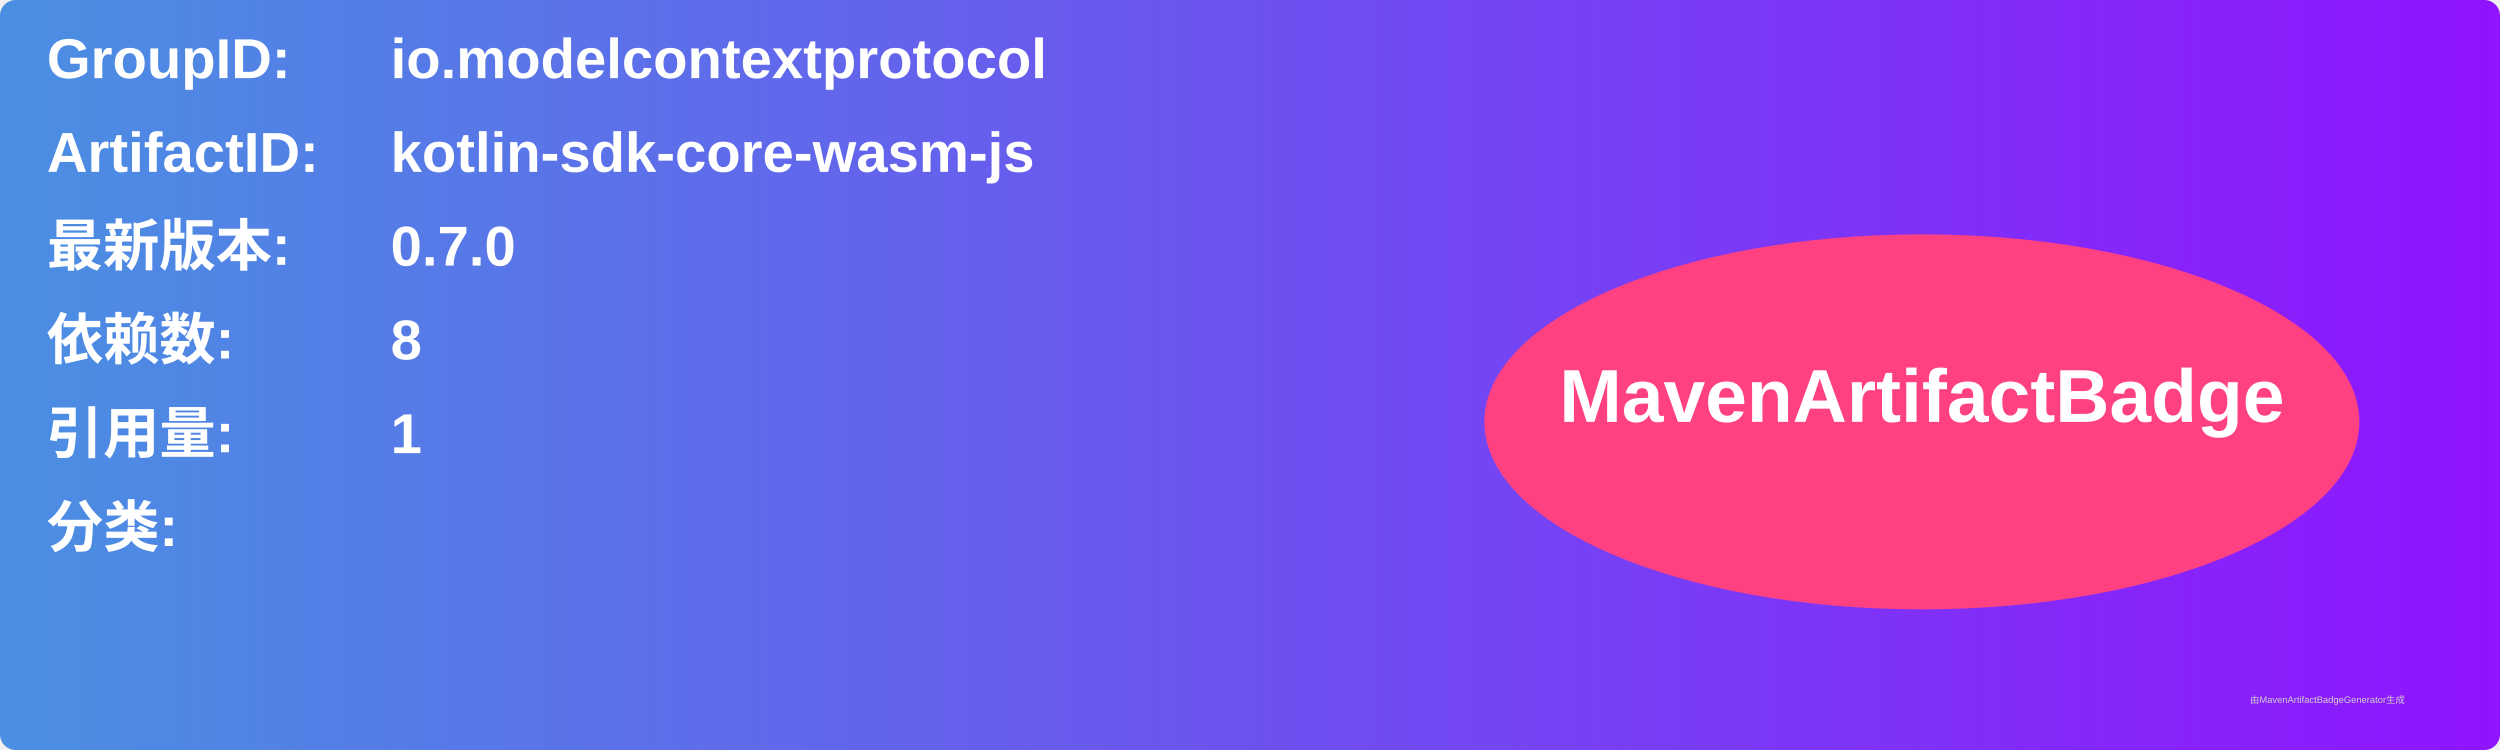
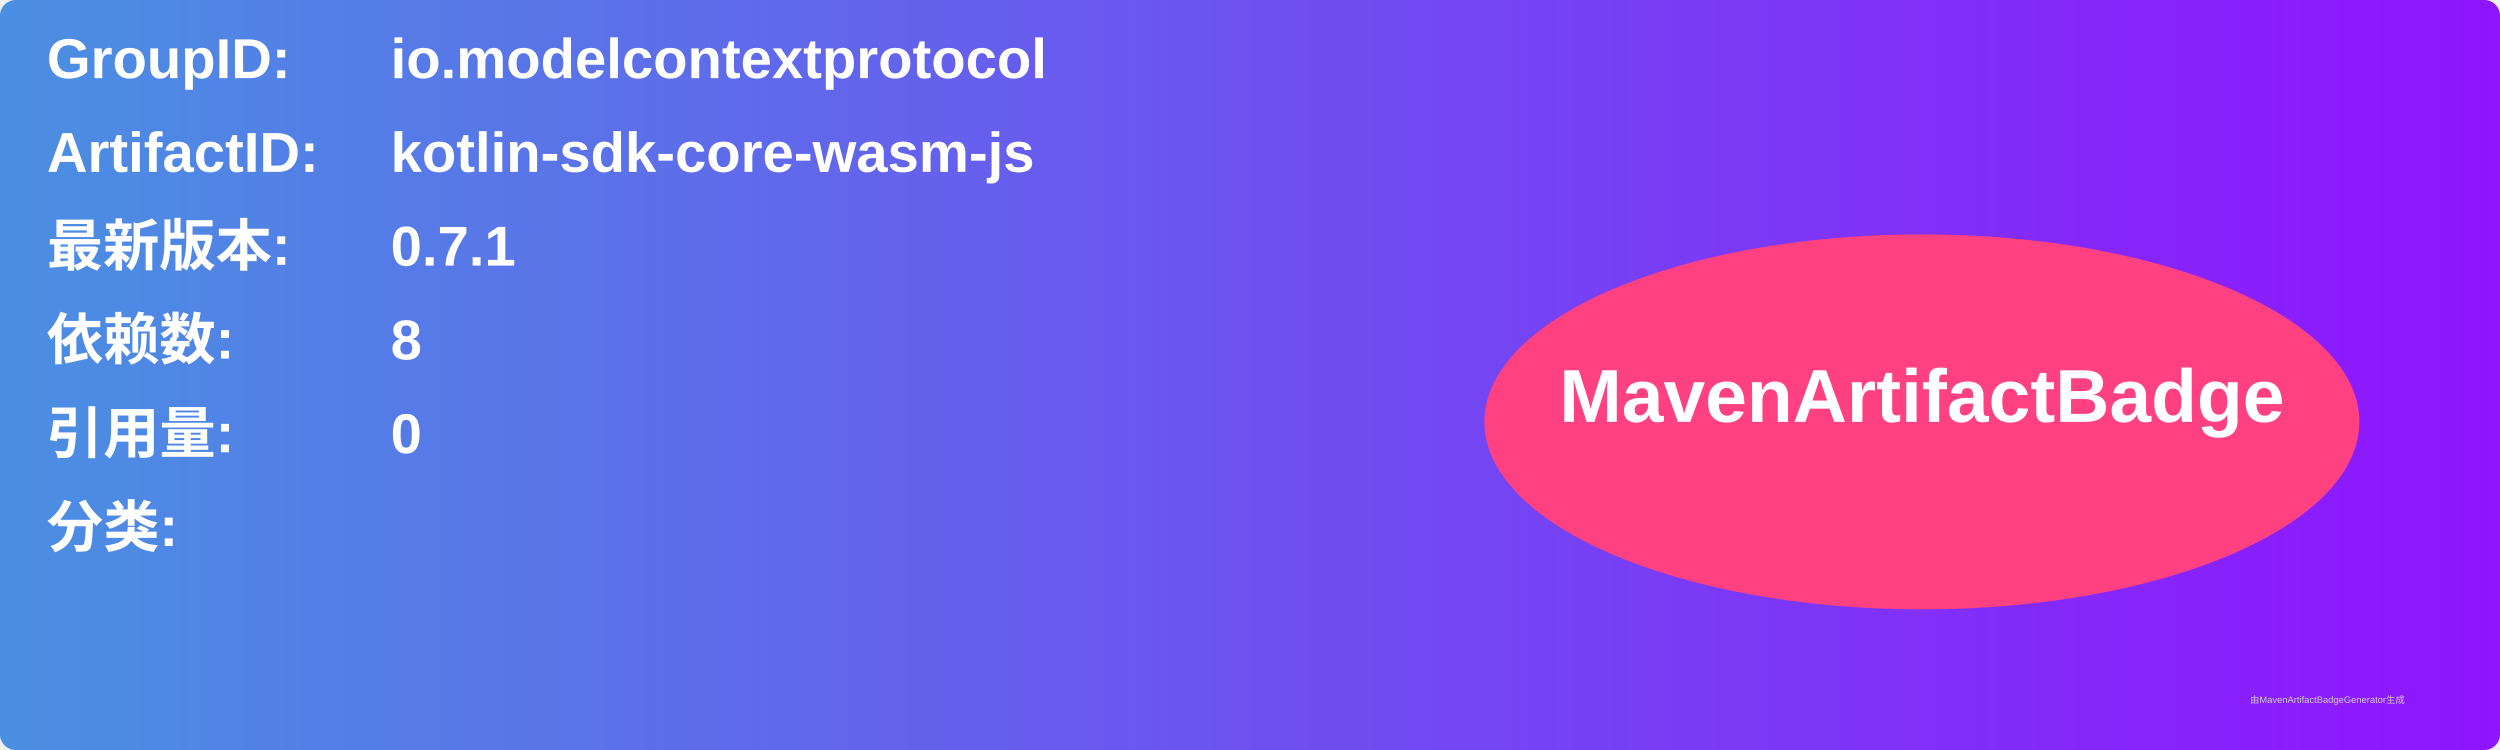
<svg xmlns="http://www.w3.org/2000/svg" width="800" height="240" viewBox="0 0 800 240">
  <linearGradient id="grad" x1="0%" y1="0%" x2="100%" y2="0%">
    <stop offset="0%" stop-color="#4a90e2" />
    <stop offset="100%" stop-color="#9013fe" />
  </linearGradient>
  <rect width="100%" height="100%" rx="5" ry="5" fill="url(#grad)" />
  <g transform="translate(15, 15)">
    <text x="0" y="10" font-family="Arial" font-size="18" fill="white" font-weight="bold" width="260">GroupID:</text>
    <text x="110" y="10" font-family="Arial" font-size="18" fill="white" font-weight="bold" width="460">io.modelcontextprotocol</text>
    <text x="0" y="40" font-family="Arial" font-size="18" fill="white" font-weight="bold" width="260">ArtifactID:</text>
    <text x="110" y="40" font-family="Arial" font-size="18" fill="white" font-weight="bold" width="460">kotlin-sdk-core-wasm-js</text>
    <text x="0" y="70" font-family="Arial" font-size="18" fill="white" font-weight="bold">最新版本:</text>
    <text x="110" y="70" font-family="Arial" font-size="18" fill="white" font-weight="bold">
-       <tspan font-weight="bold">0.7.0</tspan>
+       <tspan font-weight="bold">0.7.1</tspan>
    </text>
    <text x="0" y="100" font-family="Arial" font-size="18" fill="white" font-weight="bold">依赖数: </text>
    <text x="110" y="100" font-family="Arial" font-size="18" fill="white">
      <tspan font-weight="bold">8</tspan>
    </text>
    <text x="0" y="130" font-family="Arial" font-size="18" fill="white" font-weight="bold">引用量: </text>
    <text x="110" y="130" font-family="Arial" font-size="18" fill="white">
-       <tspan font-weight="bold">1</tspan>
+       <tspan font-weight="bold">0</tspan>
    </text>
    <text x="0" y="160" font-family="Arial" font-size="18" fill="white" font-weight="bold">分类:</text>
    <text x="10" y="190" font-family="Arial" font-size="10" fill="white">
      <tspan font-weight="bold" />
    </text>
    <ellipse cx="600" cy="120" rx="140" ry="60" fill="#ff4081" />
    <text x="600" y="120" text-anchor="middle" font-family="Arial" font-size="24" fill="white" font-weight="bold">MavenArtifactBadge</text>
  </g>
  <text x="720" y="225" font-family="Arial" font-size="3" fill="#d0d0d0">由MavenArtifactBadgeGenerator生成</text>
</svg>
